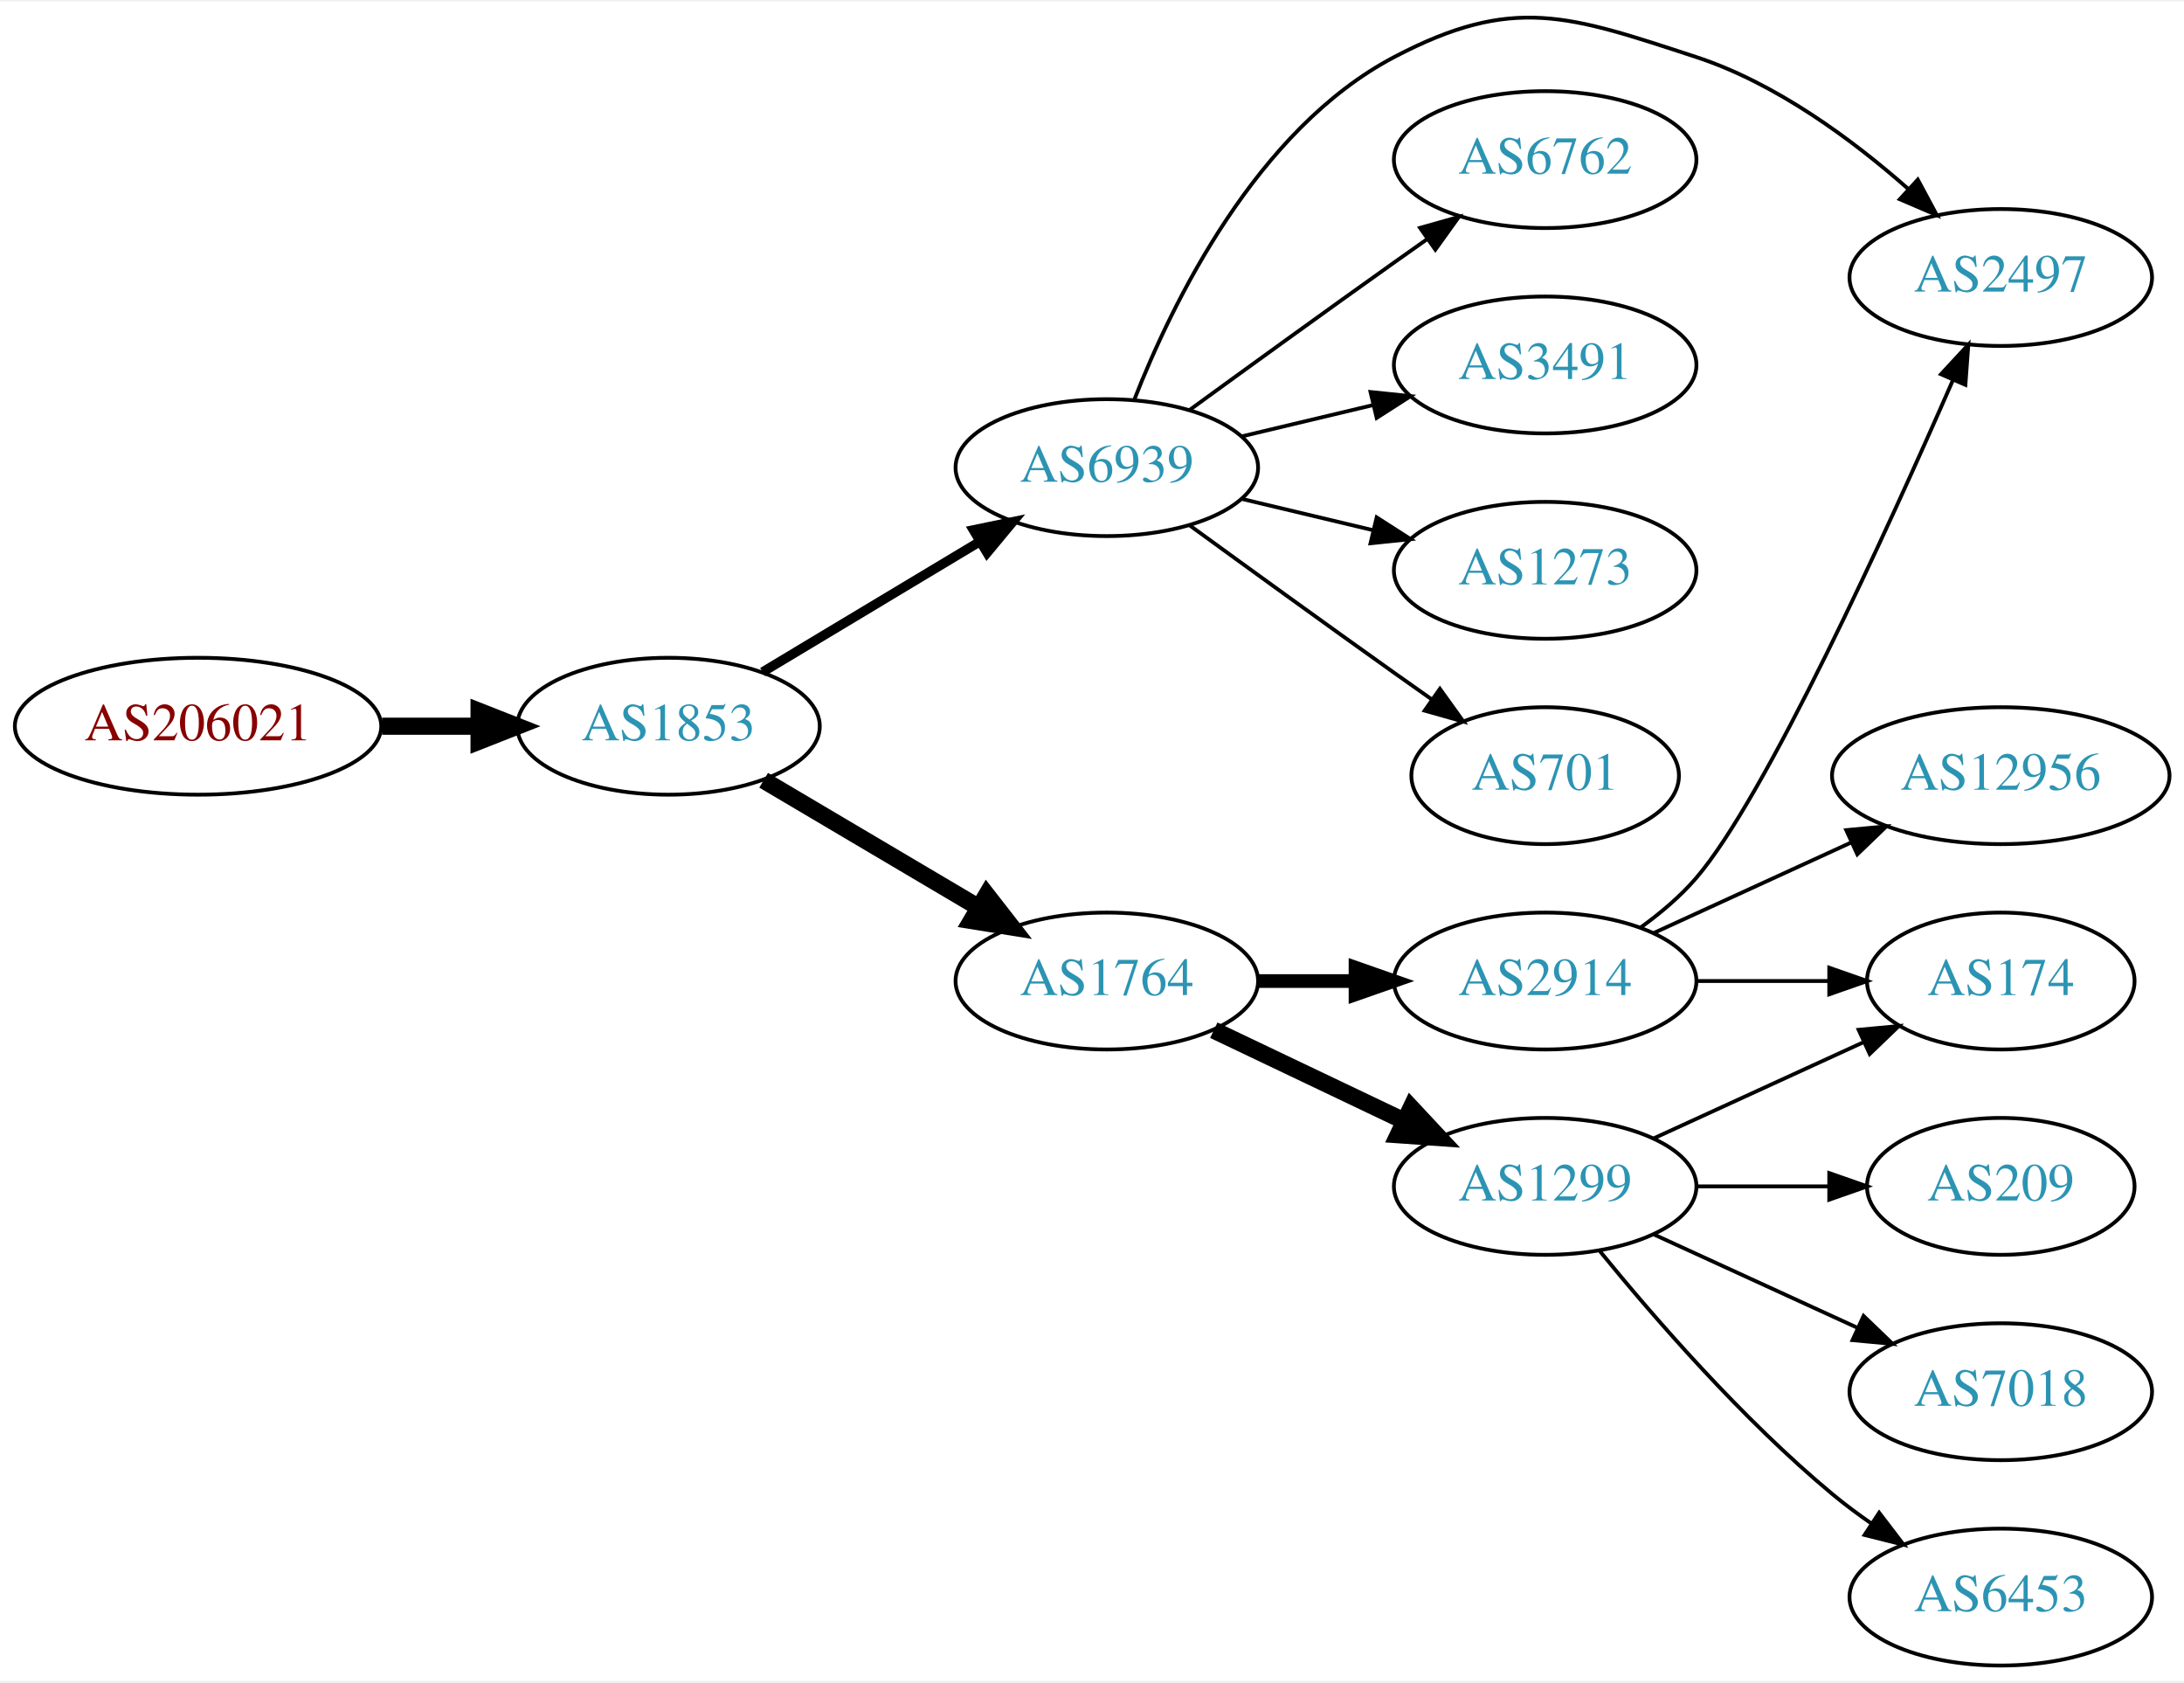
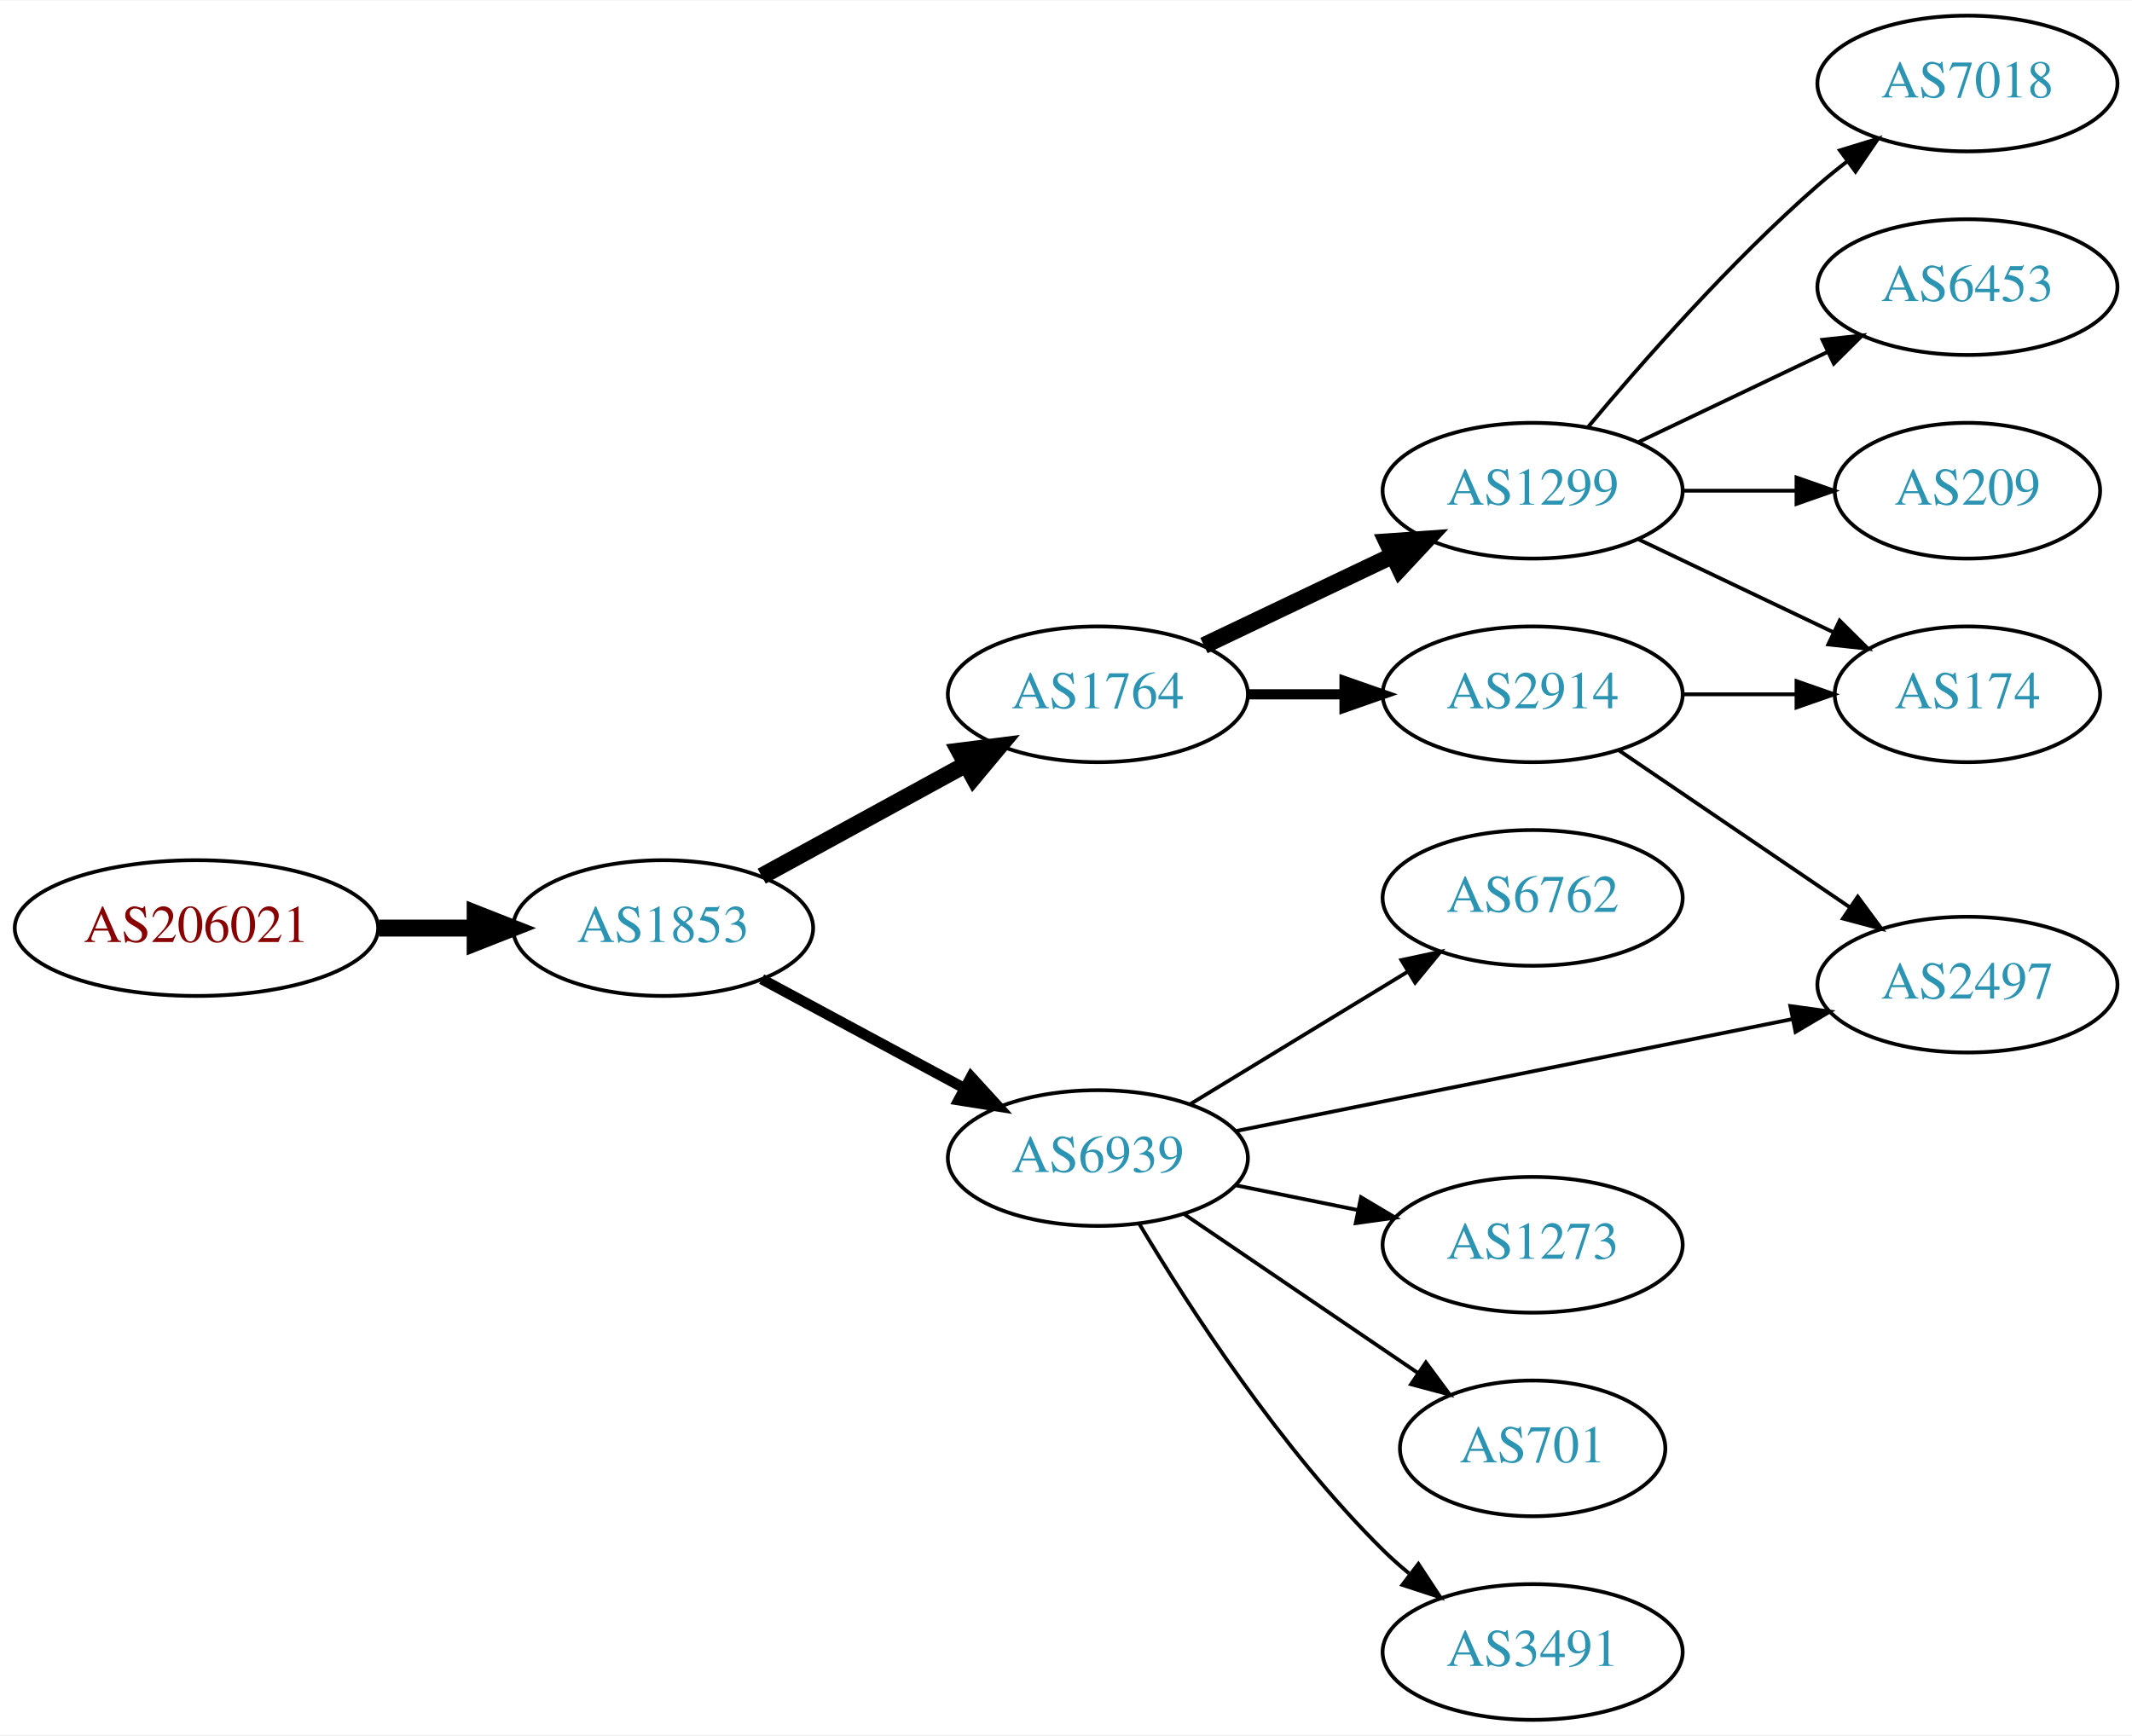
- <svg xmlns="http://www.w3.org/2000/svg" xmlns:xlink="http://www.w3.org/1999/xlink" width="574pt" height="442pt" viewBox="0.00 0.00 574.46 441.58">
-   <g id="graph0" class="graph" transform="scale(1 1) rotate(0) translate(4 437.584)">
-     <polygon fill="white" stroke="none" points="-4,4 -4,-437.584 570.463,-437.584 570.463,4 -4,4" />
+ <svg xmlns="http://www.w3.org/2000/svg" xmlns:xlink="http://www.w3.org/1999/xlink" width="565pt" height="460pt" viewBox="0.00 0.00 565.36 460.00">
+   <g id="graph0" class="graph" transform="scale(1 1) rotate(0) translate(4 456)">
+     <polygon fill="white" stroke="none" points="-4,4 -4,-456 561.363,-456 561.363,4 -4,4" />
    <g id="node1" class="node">
      <g id="a_node1">
        <a xlink:href="/asn/206021" xlink:title="AS206021 ~ Wirtschaftskammer Steiermark [AT]">
-           <ellipse fill="#ffffff" stroke="black" cx="48.096" cy="-247" rx="48.192" ry="18" />
-           <text text-anchor="middle" x="48.096" y="-243.3" font-family="Times,serif" font-size="14.00" fill="#880000">AS206021</text>
+           <ellipse fill="#ffffff" stroke="black" cx="48.096" cy="-210" rx="48.192" ry="18" />
+           <text text-anchor="middle" x="48.096" y="-206.3" font-family="Times,serif" font-size="14.00" fill="#880000">AS206021</text>
        </a>
      </g>
    </g>
    <g id="node2" class="node">
      <g id="a_node2">
        <a xlink:href="/asn/1853" xlink:title="AS1853 ~ ACOnet Backbone [AT]">
-           <ellipse fill="#ffffff" stroke="black" cx="171.838" cy="-247" rx="39.794" ry="18" />
-           <text text-anchor="middle" x="171.838" y="-243.3" font-family="Times,serif" font-size="14.00" fill="#2c94b3">AS1853</text>
+           <ellipse fill="#ffffff" stroke="black" cx="171.838" cy="-210" rx="39.794" ry="18" />
+           <text text-anchor="middle" x="171.838" y="-206.3" font-family="Times,serif" font-size="14.00" fill="#2c94b3">AS1853</text>
        </a>
      </g>
    </g>
    <g id="edge1" class="edge">
-       <path fill="none" stroke="black" stroke-width="4.5" d="M96.513,-247C104.867,-247 113.577,-247 121.969,-247" />
-       <polygon fill="black" stroke="black" stroke-width="4.5" points="122.004,-250.938 132.004,-247 122.004,-243.063 122.004,-250.938" />
+       <path fill="none" stroke="black" stroke-width="4.5" d="M96.513,-210C104.867,-210 113.577,-210 121.969,-210" />
+       <polygon fill="black" stroke="black" stroke-width="4.5" points="122.004,-213.938 132.004,-210 122.004,-206.063 122.004,-213.938" />
    </g>
    <g id="node3" class="node">
      <g id="a_node3">
-         <a xlink:href="/asn/6939" xlink:title="AS6939 ~ Hurricane Electric LLC [US]">
-           <ellipse fill="#ffffff" stroke="black" cx="287.131" cy="-315" rx="39.794" ry="18" />
-           <text text-anchor="middle" x="287.131" y="-311.3" font-family="Times,serif" font-size="14.00" fill="#2c94b3">AS6939</text>
+         <a xlink:href="/asn/1764" xlink:title="AS1764 ~ NEXTLAYER-AS [AT]">
+           <ellipse fill="#ffffff" stroke="black" cx="287.131" cy="-272" rx="39.794" ry="18" />
+           <text text-anchor="middle" x="287.131" y="-268.3" font-family="Times,serif" font-size="14.00" fill="#2c94b3">AS1764</text>
        </a>
      </g>
    </g>
    <g id="edge2" class="edge">
-       <path fill="none" stroke="black" stroke-width="2.5" d="M196.588,-261.255C213.205,-271.229 235.601,-284.671 253.837,-295.617" />
-       <polygon fill="black" stroke="black" stroke-width="2.5" points="252.037,-298.618 262.412,-300.764 255.639,-292.616 252.037,-298.618" />
+       <path fill="none" stroke="black" stroke-width="4.5" d="M197.981,-223.76C213.822,-232.429 234.483,-243.735 251.82,-253.223" />
+       <polygon fill="black" stroke="black" stroke-width="4.5" points="250.395,-256.932 261.058,-258.279 254.176,-250.024 250.395,-256.932" />
    </g>
    <g id="node4" class="node">
      <g id="a_node4">
-         <a xlink:href="/asn/1764" xlink:title="AS1764 ~ NEXTLAYER-AS [AT]">
-           <ellipse fill="#ffffff" stroke="black" cx="287.131" cy="-180" rx="39.794" ry="18" />
-           <text text-anchor="middle" x="287.131" y="-176.3" font-family="Times,serif" font-size="14.00" fill="#2c94b3">AS1764</text>
+         <a xlink:href="/asn/6939" xlink:title="AS6939 ~ Hurricane Electric LLC [US]">
+           <ellipse fill="#ffffff" stroke="black" cx="287.131" cy="-149" rx="39.794" ry="18" />
+           <text text-anchor="middle" x="287.131" y="-145.3" font-family="Times,serif" font-size="14.00" fill="#2c94b3">AS6939</text>
        </a>
      </g>
    </g>
    <g id="edge3" class="edge">
-       <path fill="none" stroke="black" stroke-width="4.5" d="M196.864,-232.791C213.237,-223.109 235.124,-210.165 253.128,-199.518" />
-       <polygon fill="black" stroke="black" stroke-width="4.5" points="255.536,-202.668 262.139,-194.188 251.527,-195.89 255.536,-202.668" />
+       <path fill="none" stroke="black" stroke-width="2.812" d="M197.981,-196.462C213.712,-187.992 234.196,-176.963 251.458,-167.669" />
+       <polygon fill="black" stroke="black" stroke-width="2.812" points="253.52,-170.533 260.666,-162.711 250.202,-164.37 253.52,-170.533" />
    </g>
    <g id="node5" class="node">
      <g id="a_node5">
-         <a xlink:href="/asn/2497" xlink:title="AS2497 ~ Internet Initiative Japan Inc. [JP]">
-           <ellipse fill="#ffffff" stroke="black" cx="522.266" cy="-365" rx="39.794" ry="18" />
-           <text text-anchor="middle" x="522.266" y="-361.3" font-family="Times,serif" font-size="14.00" fill="#2c94b3">AS2497</text>
+         <a xlink:href="/asn/2914" xlink:title="AS2914 ~ NTT America, Inc. [US]">
+           <ellipse fill="#ffffff" stroke="black" cx="402.424" cy="-272" rx="39.794" ry="18" />
+           <text text-anchor="middle" x="402.424" y="-268.3" font-family="Times,serif" font-size="14.00" fill="#2c94b3">AS2914</text>
        </a>
      </g>
    </g>
    <g id="edge4" class="edge">
-       <path fill="none" stroke="black" d="M294.355,-332.866C304.3,-358.293 326.444,-403.945 362.777,-423 393.987,-439.368 408.575,-433.954 442.07,-423 463.118,-416.117 483.202,-401.279 497.879,-388.335" />
-       <polygon fill="black" stroke="black" points="500.438,-390.736 505.448,-381.401 495.71,-385.575 500.438,-390.736" />
+       <path fill="none" stroke="black" stroke-width="2.7" d="M326.803,-272C335.006,-272 343.77,-272 352.302,-272" />
+       <polygon fill="black" stroke="black" stroke-width="2.7" points="352.541,-275.5 362.541,-272 352.541,-268.5 352.541,-275.5" />
    </g>
    <g id="node6" class="node">
      <g id="a_node6">
-         <a xlink:href="/asn/6762" xlink:title="AS6762 ~ TELECOM ITALIA SPARKLE S.p.A. [IT]">
-           <ellipse fill="#ffffff" stroke="black" cx="402.424" cy="-396" rx="39.794" ry="18" />
-           <text text-anchor="middle" x="402.424" y="-392.3" font-family="Times,serif" font-size="14.00" fill="#2c94b3">AS6762</text>
+         <a xlink:href="/asn/1299" xlink:title="AS1299 ~ Telia Carrier [EU]">
+           <ellipse fill="#ffffff" stroke="black" cx="402.424" cy="-326" rx="39.794" ry="18" />
+           <text text-anchor="middle" x="402.424" y="-322.3" font-family="Times,serif" font-size="14.00" fill="#2c94b3">AS1299</text>
        </a>
      </g>
    </g>
    <g id="edge5" class="edge">
-       <path fill="none" stroke="black" d="M308.979,-330.222C323.913,-341.091 344.527,-356.025 362.777,-369 365.598,-371.005 368.541,-373.085 371.489,-375.159" />
-       <polygon fill="black" stroke="black" points="369.516,-378.05 379.714,-380.926 373.535,-372.319 369.516,-378.05" />
+       <path fill="none" stroke="black" stroke-width="4.5" d="M315.267,-284.934C330.261,-292.081 349.082,-301.052 365.306,-308.785" />
+       <polygon fill="black" stroke="black" stroke-width="4.5" points="363.788,-312.423 374.509,-313.171 367.176,-305.314 363.788,-312.423" />
+     </g>
+     <g id="node11" class="node">
+       <g id="a_node11">
+         <a xlink:href="/asn/2497" xlink:title="AS2497 ~ Internet Initiative Japan Inc. [JP]">
+           <ellipse fill="#ffffff" stroke="black" cx="517.717" cy="-195" rx="39.794" ry="18" />
+           <text text-anchor="middle" x="517.717" y="-191.3" font-family="Times,serif" font-size="14.00" fill="#2c94b3">AS2497</text>
+         </a>
+       </g>
+     </g>
+     <g id="edge10" class="edge">
+       <path fill="none" stroke="black" d="M323.847,-156.188C363.604,-164.188 427.945,-177.136 471.262,-185.853" />
+       <polygon fill="black" stroke="black" points="470.757,-189.321 481.251,-187.863 472.138,-182.459 470.757,-189.321" />
+     </g>
+     <g id="node12" class="node">
+       <g id="a_node12">
+         <a xlink:href="/asn/701" xlink:title="AS701 ~ UUNET [US]">
+           <ellipse fill="#ffffff" stroke="black" cx="402.424" cy="-72" rx="35.194" ry="18" />
+           <text text-anchor="middle" x="402.424" y="-68.3" font-family="Times,serif" font-size="14.00" fill="#2c94b3">AS701</text>
+         </a>
+       </g>
+     </g>
+     <g id="edge11" class="edge">
+       <path fill="none" stroke="black" d="M309.975,-134.154C327.595,-122.178 352.55,-105.217 371.941,-92.038" />
+       <polygon fill="black" stroke="black" points="374.11,-94.796 380.413,-86.28 370.175,-89.007 374.11,-94.796" />
+     </g>
+     <g id="node13" class="node">
+       <g id="a_node13">
+         <a xlink:href="/asn/3491" xlink:title="AS3491 ~ PCCW Global, Inc. [US]">
+           <ellipse fill="#ffffff" stroke="black" cx="402.424" cy="-18" rx="39.794" ry="18" />
+           <text text-anchor="middle" x="402.424" y="-14.3" font-family="Times,serif" font-size="14.00" fill="#2c94b3">AS3491</text>
+         </a>
+       </g>
+     </g>
+     <g id="edge12" class="edge">
+       <path fill="none" stroke="black" d="M298.181,-131.431C311.229,-109.573 335.575,-71.858 362.777,-45 364.907,-42.898 367.216,-40.845 369.611,-38.87" />
+       <polygon fill="black" stroke="black" points="372.123,-41.356 377.943,-32.502 367.873,-35.794 372.123,-41.356" />
+     </g>
+     <g id="node14" class="node">
+       <g id="a_node14">
+         <a xlink:href="/asn/6762" xlink:title="AS6762 ~ TELECOM ITALIA SPARKLE S.p.A. [IT]">
+           <ellipse fill="#ffffff" stroke="black" cx="402.424" cy="-218" rx="39.794" ry="18" />
+           <text text-anchor="middle" x="402.424" y="-214.3" font-family="Times,serif" font-size="14.00" fill="#2c94b3">AS6762</text>
+         </a>
+       </g>
+     </g>
+     <g id="edge13" class="edge">
+       <path fill="none" stroke="black" d="M311.605,-163.297C328.315,-173.474 350.97,-187.272 369.347,-198.464" />
+       <polygon fill="black" stroke="black" points="367.618,-201.509 377.98,-203.721 371.259,-195.531 367.618,-201.509" />
+     </g>
+     <g id="node15" class="node">
+       <g id="a_node15">
+         <a xlink:href="/asn/1273" xlink:title="AS1273 ~ Vodafone Group PLC [EU]">
+           <ellipse fill="#ffffff" stroke="black" cx="402.424" cy="-126" rx="39.794" ry="18" />
+           <text text-anchor="middle" x="402.424" y="-122.3" font-family="Times,serif" font-size="14.00" fill="#2c94b3">AS1273</text>
+         </a>
+       </g>
+     </g>
+     <g id="edge14" class="edge">
+       <path fill="none" stroke="black" d="M323.667,-141.786C333.895,-139.709 345.196,-137.415 355.939,-135.234" />
+       <polygon fill="black" stroke="black" points="356.91,-138.608 366.014,-133.189 355.518,-131.748 356.91,-138.608" />
+     </g>
+     <g id="node8" class="node">
+       <g id="a_node8">
+         <a xlink:href="/asn/174" xlink:title="AS174 ~ Cogent Communications [US]">
+           <ellipse fill="#ffffff" stroke="black" cx="517.717" cy="-272" rx="35.194" ry="18" />
+           <text text-anchor="middle" x="517.717" y="-268.3" font-family="Times,serif" font-size="14.00" fill="#2c94b3">AS174</text>
+         </a>
+       </g>
+     </g>
+     <g id="edge16" class="edge">
+       <path fill="none" stroke="black" d="M442.096,-272C451.801,-272 462.292,-272 472.255,-272" />
+       <polygon fill="black" stroke="black" points="472.391,-275.5 482.391,-272 472.391,-268.5 472.391,-275.5" />
+     </g>
+     <g id="edge15" class="edge">
+       <path fill="none" stroke="black" d="M425.268,-257.154C442.665,-245.33 467.213,-228.646 486.495,-215.54" />
+       <polygon fill="black" stroke="black" points="488.637,-218.317 494.94,-209.801 484.702,-212.527 488.637,-218.317" />
    </g>
    <g id="node7" class="node">
      <g id="a_node7">
-         <a xlink:href="/asn/3491" xlink:title="AS3491 ~ PCCW Global, Inc. [US]">
-           <ellipse fill="#ffffff" stroke="black" cx="402.424" cy="-342" rx="39.794" ry="18" />
-           <text text-anchor="middle" x="402.424" y="-338.3" font-family="Times,serif" font-size="14.00" fill="#2c94b3">AS3491</text>
+         <a xlink:href="/asn/209" xlink:title="AS209 ~ CenturyLink Communications, LLC [US]">
+           <ellipse fill="#ffffff" stroke="black" cx="517.717" cy="-326" rx="35.194" ry="18" />
+           <text text-anchor="middle" x="517.717" y="-322.3" font-family="Times,serif" font-size="14.00" fill="#2c94b3">AS209</text>
        </a>
      </g>
    </g>
    <g id="edge6" class="edge">
-       <path fill="none" stroke="black" d="M322.738,-323.248C333.609,-325.838 345.764,-328.735 357.206,-331.462" />
-       <polygon fill="black" stroke="black" points="356.49,-334.889 367.029,-333.803 358.112,-328.08 356.49,-334.889" />
-     </g>
-     <g id="node8" class="node">
-       <g id="a_node8">
-         <a xlink:href="/asn/1273" xlink:title="AS1273 ~ Vodafone Group PLC [EU]">
-           <ellipse fill="#ffffff" stroke="black" cx="402.424" cy="-288" rx="39.794" ry="18" />
-           <text text-anchor="middle" x="402.424" y="-284.3" font-family="Times,serif" font-size="14.00" fill="#2c94b3">AS1273</text>
-         </a>
-       </g>
+       <path fill="none" stroke="black" d="M442.096,-326C451.801,-326 462.292,-326 472.255,-326" />
+       <polygon fill="black" stroke="black" points="472.391,-329.5 482.391,-326 472.391,-322.5 472.391,-329.5" />
    </g>
    <g id="edge7" class="edge">
-       <path fill="none" stroke="black" d="M322.738,-306.752C333.609,-304.162 345.764,-301.265 357.206,-298.538" />
-       <polygon fill="black" stroke="black" points="358.112,-301.92 367.029,-296.197 356.49,-295.111 358.112,-301.92" />
+       <path fill="none" stroke="black" d="M430.56,-313.066C445.992,-305.71 465.478,-296.423 482.013,-288.541" />
+       <polygon fill="black" stroke="black" points="483.833,-291.551 491.355,-284.089 480.822,-285.232 483.833,-291.551" />
    </g>
    <g id="node9" class="node">
      <g id="a_node9">
-         <a xlink:href="/asn/701" xlink:title="AS701 ~ UUNET [US]">
-           <ellipse fill="#ffffff" stroke="black" cx="402.424" cy="-234" rx="35.194" ry="18" />
-           <text text-anchor="middle" x="402.424" y="-230.3" font-family="Times,serif" font-size="14.00" fill="#2c94b3">AS701</text>
+         <a xlink:href="/asn/7018" xlink:title="AS7018 ~ ATT-INTERNET4 [US]">
+           <ellipse fill="#ffffff" stroke="black" cx="517.717" cy="-434" rx="39.794" ry="18" />
+           <text text-anchor="middle" x="517.717" y="-430.3" font-family="Times,serif" font-size="14.00" fill="#2c94b3">AS7018</text>
        </a>
      </g>
    </g>
    <g id="edge8" class="edge">
-       <path fill="none" stroke="black" d="M308.979,-299.778C323.913,-288.909 344.527,-273.975 362.777,-261 365.988,-258.718 369.357,-256.339 372.711,-253.982" />
-       <polygon fill="black" stroke="black" points="374.74,-256.834 380.922,-248.23 370.723,-251.101 374.74,-256.834" />
+       <path fill="none" stroke="black" d="M417.054,-342.817C431.336,-359.929 454.883,-386.745 478.07,-407 480.536,-409.154 483.175,-411.294 485.872,-413.372" />
+       <polygon fill="black" stroke="black" points="483.897,-416.264 494.026,-419.37 488.045,-410.625 483.897,-416.264" />
    </g>
    <g id="node10" class="node">
      <g id="a_node10">
-         <a xlink:href="/asn/2914" xlink:title="AS2914 ~ NTT America, Inc. [US]">
-           <ellipse fill="#ffffff" stroke="black" cx="402.424" cy="-180" rx="39.794" ry="18" />
-           <text text-anchor="middle" x="402.424" y="-176.3" font-family="Times,serif" font-size="14.00" fill="#2c94b3">AS2914</text>
+         <a xlink:href="/asn/6453" xlink:title="AS6453 ~ TATA COMMUNICATIONS (AMERICA) INC [US]">
+           <ellipse fill="#ffffff" stroke="black" cx="517.717" cy="-380" rx="39.794" ry="18" />
+           <text text-anchor="middle" x="517.717" y="-376.3" font-family="Times,serif" font-size="14.00" fill="#2c94b3">AS6453</text>
        </a>
      </g>
    </g>
    <g id="edge9" class="edge">
-       <path fill="none" stroke="black" stroke-width="3.6" d="M326.803,-180C335.006,-180 343.77,-180 352.302,-180" />
-       <polygon fill="black" stroke="black" stroke-width="3.6" points="352.541,-183.5 362.541,-180 352.541,-176.5 352.541,-183.5" />
-     </g>
-     <g id="node11" class="node">
-       <g id="a_node11">
-         <a xlink:href="/asn/1299" xlink:title="AS1299 ~ Telia Carrier [EU]">
-           <ellipse fill="#ffffff" stroke="black" cx="402.424" cy="-126" rx="39.794" ry="18" />
-           <text text-anchor="middle" x="402.424" y="-122.3" font-family="Times,serif" font-size="14.00" fill="#2c94b3">AS1299</text>
-         </a>
-       </g>
-     </g>
-     <g id="edge10" class="edge">
-       <path fill="none" stroke="black" stroke-width="4.5" d="M315.267,-167.066C330.261,-159.919 349.082,-150.948 365.306,-143.215" />
-       <polygon fill="black" stroke="black" stroke-width="4.5" points="367.176,-146.686 374.509,-138.829 363.788,-139.577 367.176,-146.686" />
-     </g>
-     <g id="edge16" class="edge">
-       <path fill="none" stroke="black" d="M427.438,-194.003C432.677,-197.777 437.895,-202.17 442.07,-207 460.291,-228.078 492.516,-298.766 509.706,-338.068" />
-       <polygon fill="black" stroke="black" points="506.538,-339.56 513.735,-347.335 512.958,-336.769 506.538,-339.56" />
-     </g>
-     <g id="node13" class="node">
-       <g id="a_node13">
-         <a xlink:href="/asn/174" xlink:title="AS174 ~ Cogent Communications [US]">
-           <ellipse fill="#ffffff" stroke="black" cx="522.266" cy="-180" rx="35.194" ry="18" />
-           <text text-anchor="middle" x="522.266" y="-176.3" font-family="Times,serif" font-size="14.00" fill="#2c94b3">AS174</text>
-         </a>
-       </g>
-     </g>
-     <g id="edge17" class="edge">
-       <path fill="none" stroke="black" d="M442.337,-180C453.423,-180 465.583,-180 476.965,-180" />
-       <polygon fill="black" stroke="black" points="477.147,-183.5 487.147,-180 477.147,-176.5 477.147,-183.5" />
-     </g>
-     <g id="node16" class="node">
-       <g id="a_node16">
-         <a xlink:href="/asn/12956" xlink:title="AS12956 ~ TELXIUS [ES]">
-           <ellipse fill="#ffffff" stroke="black" cx="522.266" cy="-234" rx="44.393" ry="18" />
-           <text text-anchor="middle" x="522.266" y="-230.3" font-family="Times,serif" font-size="14.00" fill="#2c94b3">AS12956</text>
-         </a>
-       </g>
-     </g>
-     <g id="edge15" class="edge">
-       <path fill="none" stroke="black" d="M431.053,-192.661C446.551,-199.762 466.117,-208.728 483.064,-216.494" />
-       <polygon fill="black" stroke="black" points="481.617,-219.681 492.166,-220.665 484.533,-213.317 481.617,-219.681" />
-     </g>
-     <g id="node12" class="node">
-       <g id="a_node12">
-         <a xlink:href="/asn/209" xlink:title="AS209 ~ CenturyLink Communications, LLC [US]">
-           <ellipse fill="#ffffff" stroke="black" cx="522.266" cy="-126" rx="35.194" ry="18" />
-           <text text-anchor="middle" x="522.266" y="-122.3" font-family="Times,serif" font-size="14.00" fill="#2c94b3">AS209</text>
-         </a>
-       </g>
-     </g>
-     <g id="edge11" class="edge">
-       <path fill="none" stroke="black" d="M442.337,-126C453.423,-126 465.583,-126 476.965,-126" />
-       <polygon fill="black" stroke="black" points="477.147,-129.5 487.147,-126 477.147,-122.5 477.147,-129.5" />
-     </g>
-     <g id="edge12" class="edge">
-       <path fill="none" stroke="black" d="M431.053,-138.661C447.469,-146.183 468.451,-155.798 486.047,-163.861" />
-       <polygon fill="black" stroke="black" points="484.876,-167.174 495.425,-168.158 487.792,-160.811 484.876,-167.174" />
-     </g>
-     <g id="node14" class="node">
-       <g id="a_node14">
-         <a xlink:href="/asn/7018" xlink:title="AS7018 ~ ATT-INTERNET4 [US]">
-           <ellipse fill="#ffffff" stroke="black" cx="522.266" cy="-72" rx="39.794" ry="18" />
-           <text text-anchor="middle" x="522.266" y="-68.3" font-family="Times,serif" font-size="14.00" fill="#2c94b3">AS7018</text>
-         </a>
-       </g>
-     </g>
-     <g id="edge13" class="edge">
-       <path fill="none" stroke="black" d="M431.053,-113.339C447.01,-106.027 467.28,-96.739 484.563,-88.819" />
-       <polygon fill="black" stroke="black" points="486.178,-91.929 493.811,-84.581 483.262,-85.565 486.178,-91.929" />
-     </g>
-     <g id="node15" class="node">
-       <g id="a_node15">
-         <a xlink:href="/asn/6453" xlink:title="AS6453 ~ TATA COMMUNICATIONS (AMERICA) INC [US]">
-           <ellipse fill="#ffffff" stroke="black" cx="522.266" cy="-18" rx="39.794" ry="18" />
-           <text text-anchor="middle" x="522.266" y="-14.3" font-family="Times,serif" font-size="14.00" fill="#2c94b3">AS6453</text>
-         </a>
-       </g>
-     </g>
-     <g id="edge14" class="edge">
-       <path fill="none" stroke="black" d="M416.843,-108.935C430.958,-91.625 454.372,-64.655 478.07,-45 481.287,-42.332 484.787,-39.73 488.358,-37.259" />
-       <polygon fill="black" stroke="black" points="490.281,-40.183 496.714,-31.764 486.436,-34.334 490.281,-40.183" />
+       <path fill="none" stroke="black" d="M430.56,-338.934C445.554,-346.081 464.375,-355.052 480.599,-362.785" />
+       <polygon fill="black" stroke="black" points="479.269,-366.028 489.802,-367.171 482.281,-359.709 479.269,-366.028" />
    </g>
  </g>
</svg>
